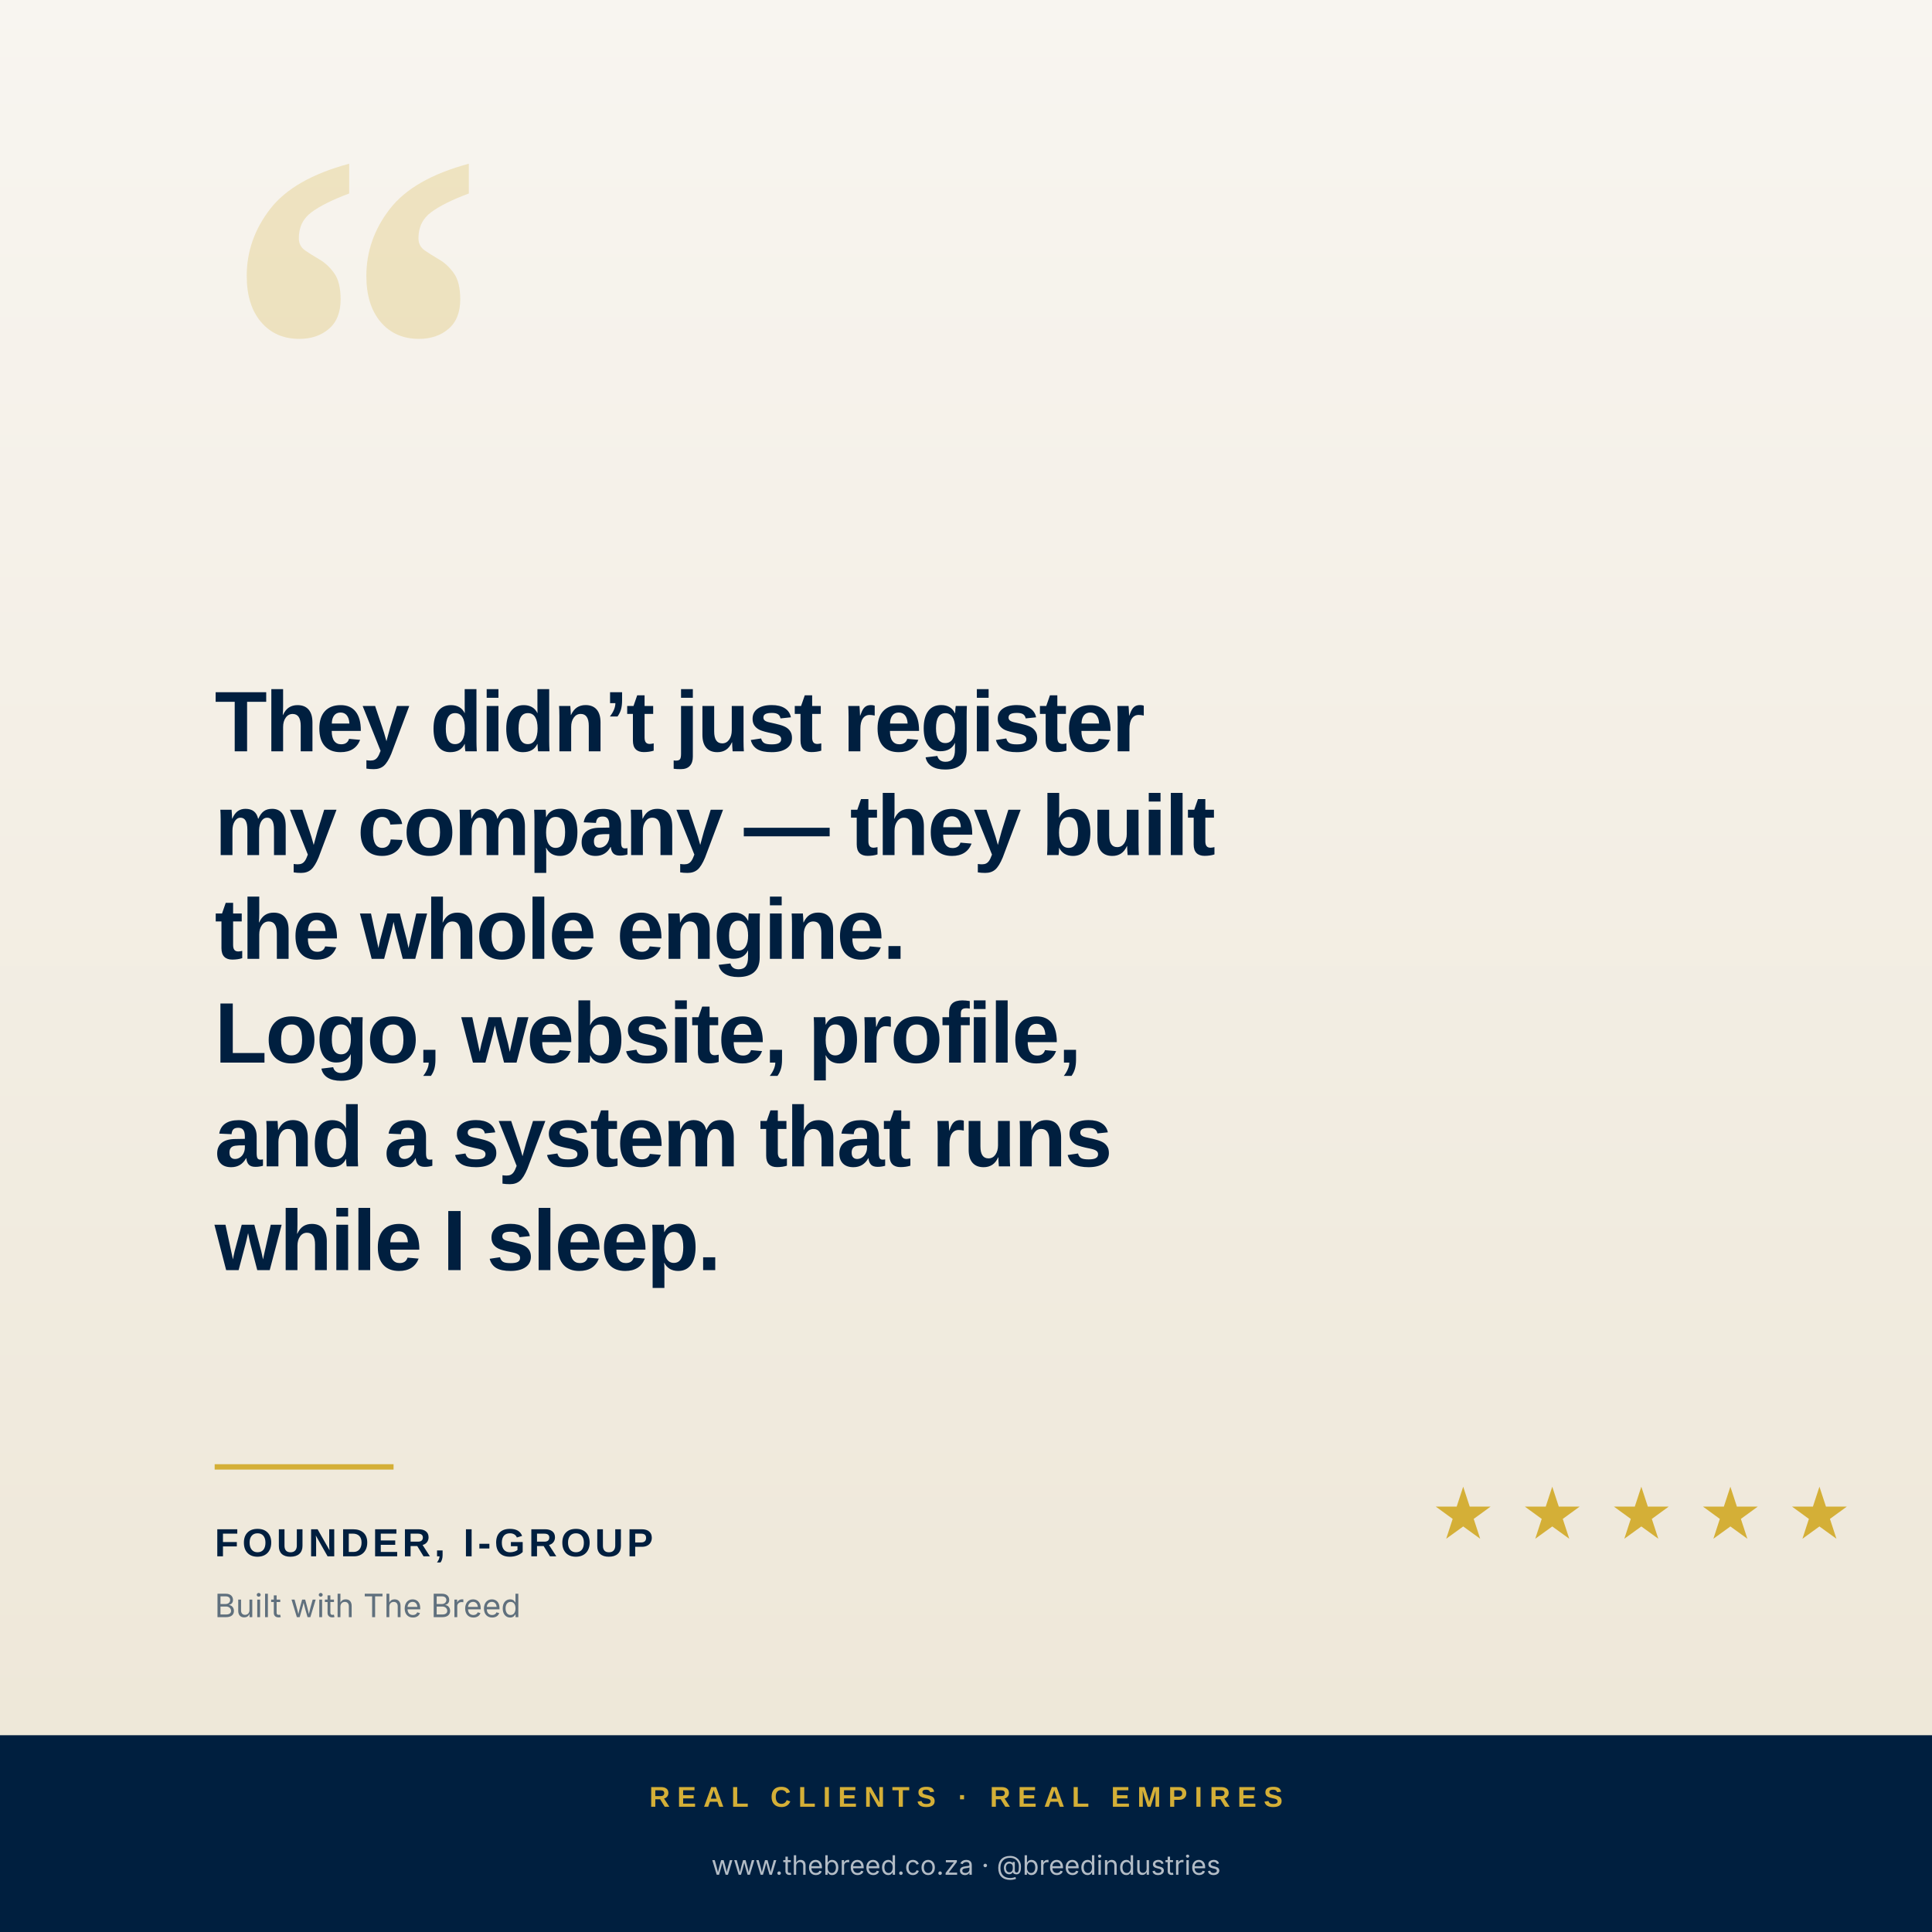
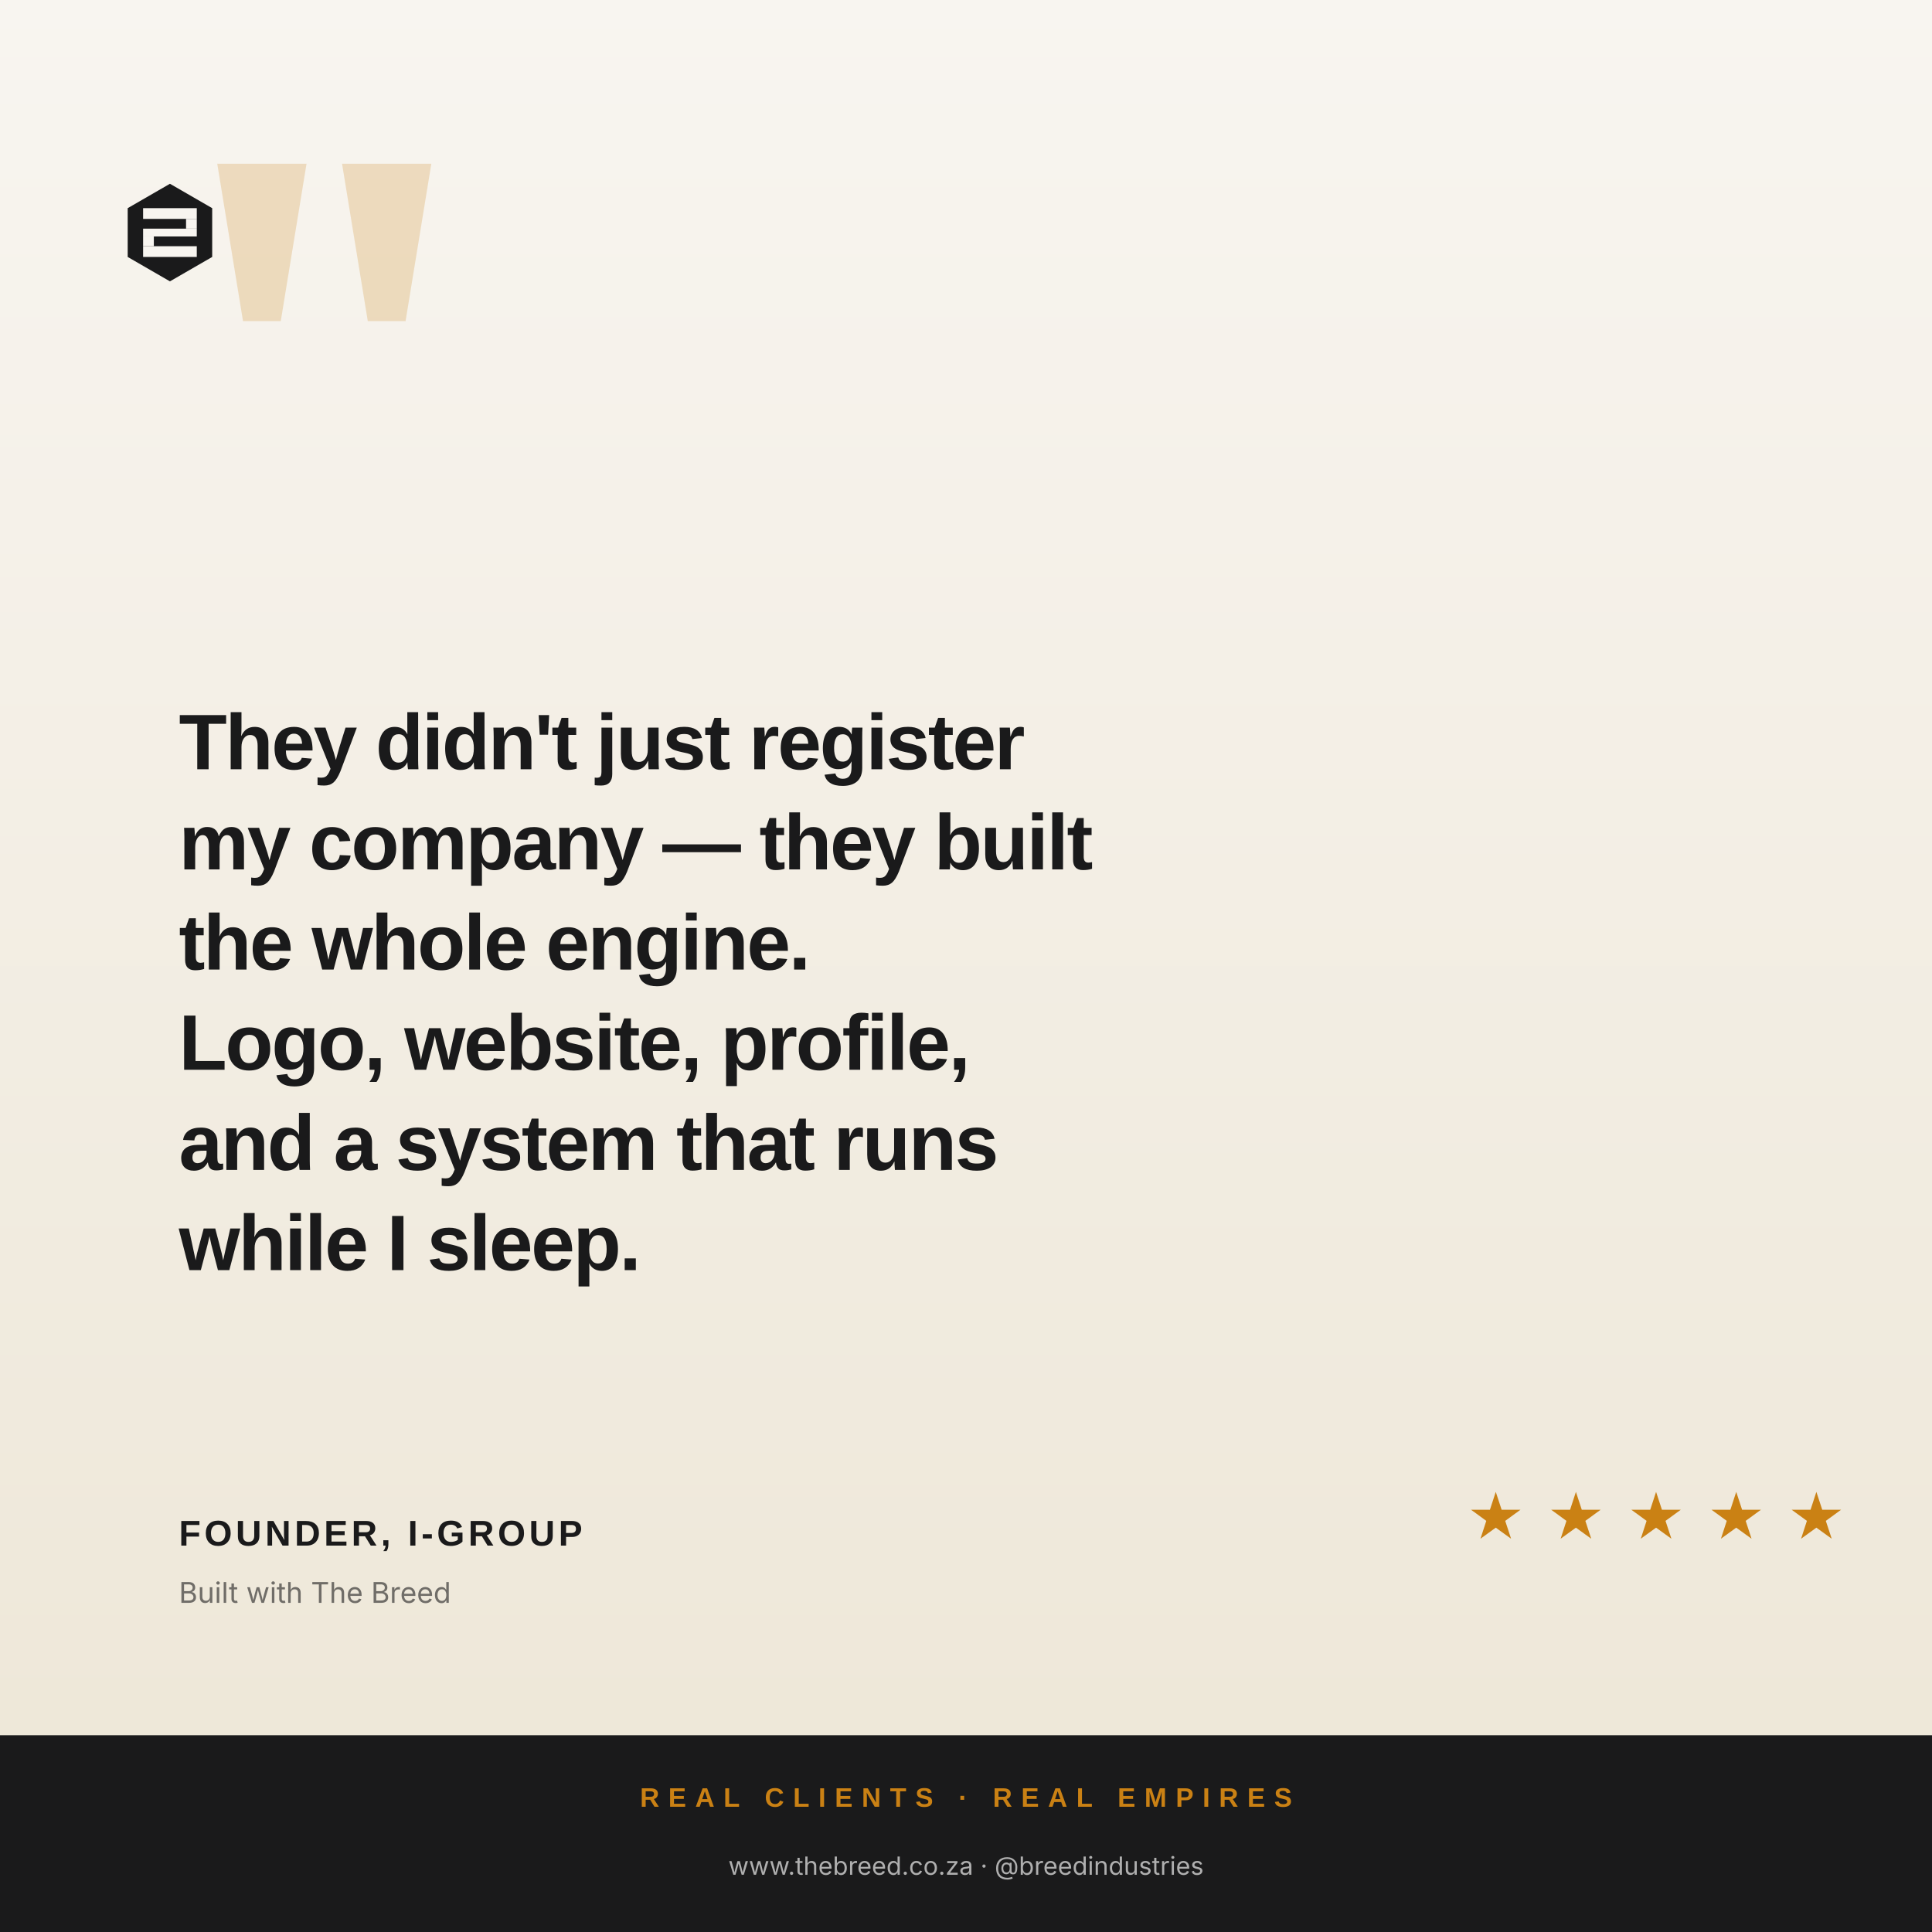
<svg xmlns="http://www.w3.org/2000/svg" viewBox="0 0 1080 1080" width="1080" height="1080">
  <defs>
-     <linearGradient id="tbg" x1="0" y1="0" x2="0" y2="1">
+     <linearGradient id="bg8" x1="0" y1="0" x2="0" y2="1">
      <stop offset="0%" stop-color="#F8F5F0" />
      <stop offset="100%" stop-color="#EDE6D6" />
    </linearGradient>
+     <linearGradient id="amber8" x1="0" y1="0" x2="1" y2="0">
+       <stop offset="0%" stop-color="#CA8114" />
+       <stop offset="100%" stop-color="#9B6310" />
+     </linearGradient>
+     <symbol id="bm8" viewBox="-110 -110 220 220">
+       <polygon points="0,-100 86.6,-50 86.6,50 0,100 -86.6,50 -86.6,-50" fill="#1A1A1B" />
+       <g fill="#F8F5F0">
+         <rect x="-55" y="-50" width="110" height="22" />
+         <rect x="33" y="-28" width="22" height="20" />
+         <rect x="-55" y="-8" width="110" height="16" />
+         <rect x="-55" y="8" width="22" height="20" />
+         <rect x="-55" y="28" width="110" height="22" />
+       </g>
+     </symbol>
  </defs>
-   <rect width="1080" height="1080" fill="url(#tbg)" />
-   <text x="120" y="320" font-family="Georgia, serif" font-size="320" fill="#D4AF37" opacity="0.25" font-weight="700">“</text>
-   <g font-family="Montserrat, Arial, sans-serif" fill="#001F3F">
-     <text x="120" y="420" font-size="48" font-weight="700" letter-spacing="-1">They didn’t just register</text>
-     <text x="120" y="478" font-size="48" font-weight="700" letter-spacing="-1">my company — they built</text>
-     <text x="120" y="536" font-size="48" font-weight="700" letter-spacing="-1">the whole engine.</text>
-     <text x="120" y="594" font-size="48" font-weight="700" letter-spacing="-1">Logo, website, profile,</text>
-     <text x="120" y="652" font-size="48" font-weight="700" letter-spacing="-1">and a system that runs</text>
-     <text x="120" y="710" font-size="48" font-weight="700" letter-spacing="-1">while I sleep.</text>
+   <rect width="1080" height="1080" fill="url(#bg8)" />
+   <text x="100" y="320" font-family="Georgia, serif" font-size="320" fill="#CA8114" opacity="0.22" font-weight="700">"</text>
+   <g transform="translate(95, 130)">
+     <use href="#bm8" width="60" height="60" x="-30" y="-30" />
  </g>
-   <g transform="translate(120, 820)">
-     <line x1="0" y1="0" x2="100" y2="0" stroke="#D4AF37" stroke-width="3" />
-     <text y="50" font-family="Montserrat, Arial, sans-serif" font-size="22" font-weight="800" fill="#001F3F" letter-spacing="2">FOUNDER, I-GROUP</text>
-     <text y="84" font-family="Inter, Arial, sans-serif" font-size="18" fill="#001F3F" opacity="0.6">Built with The Breed</text>
+   <g font-family="Montserrat, Arial, sans-serif" fill="#1A1A1B">
+     <text x="100" y="430" font-size="44" font-weight="700" letter-spacing="-1">They didn't just register</text>
+     <text x="100" y="486" font-size="44" font-weight="700" letter-spacing="-1">my company — they built</text>
+     <text x="100" y="542" font-size="44" font-weight="700" letter-spacing="-1">the whole engine.</text>
+     <text x="100" y="598" font-size="44" font-weight="700" letter-spacing="-1">Logo, website, profile,</text>
+     <text x="100" y="654" font-size="44" font-weight="700" letter-spacing="-1">and a system that runs</text>
+     <text x="100" y="710" font-size="44" font-weight="700" letter-spacing="-1">while I sleep.</text>
  </g>
-   <g transform="translate(800, 860)">
-     <text font-family="Arial" font-size="40" fill="#D4AF37" font-weight="700">★ ★ ★ ★ ★</text>
+   <g transform="translate(100, 820)">
+     <line x1="0" y1="0" x2="100" y2="0" stroke="url(#amber8)" stroke-width="3" />
+     <text y="44" font-family="Montserrat, Arial, sans-serif" font-size="20" font-weight="800" fill="#1A1A1B" letter-spacing="2">FOUNDER, I-GROUP</text>
+     <text y="76" font-family="Inter, Arial, sans-serif" font-size="16" fill="#1A1A1B" opacity="0.6">Built with The Breed</text>
  </g>
-   <rect x="0" y="970" width="1080" height="110" fill="#001F3F" />
-   <text x="540" y="1010" text-anchor="middle" font-family="Montserrat, Arial, sans-serif" font-size="16" letter-spacing="4" fill="#D4AF37" font-weight="700">REAL CLIENTS · REAL EMPIRES</text>
-   <text x="540" y="1048" text-anchor="middle" font-family="Inter, Arial, sans-serif" font-size="15" fill="#FFFFFF" opacity="0.7">www.thebreed.co.za  ·  @breedindustries</text>
+   <g transform="translate(820, 860)">
+     <text font-family="Arial" font-size="36" fill="#CA8114" font-weight="700">★ ★ ★ ★ ★</text>
+   </g>
+   <rect x="0" y="970" width="1080" height="110" fill="#1A1A1B" />
+   <text x="540" y="1010" text-anchor="middle" font-family="Montserrat, Arial, sans-serif" font-size="15" letter-spacing="5" fill="#CA8114" font-weight="700">REAL CLIENTS · REAL EMPIRES</text>
+   <text x="540" y="1048" text-anchor="middle" font-family="Inter, Arial, sans-serif" font-size="14" fill="#FFFFFF" opacity="0.65">www.thebreed.co.za  ·  @breedindustries</text>
</svg>
